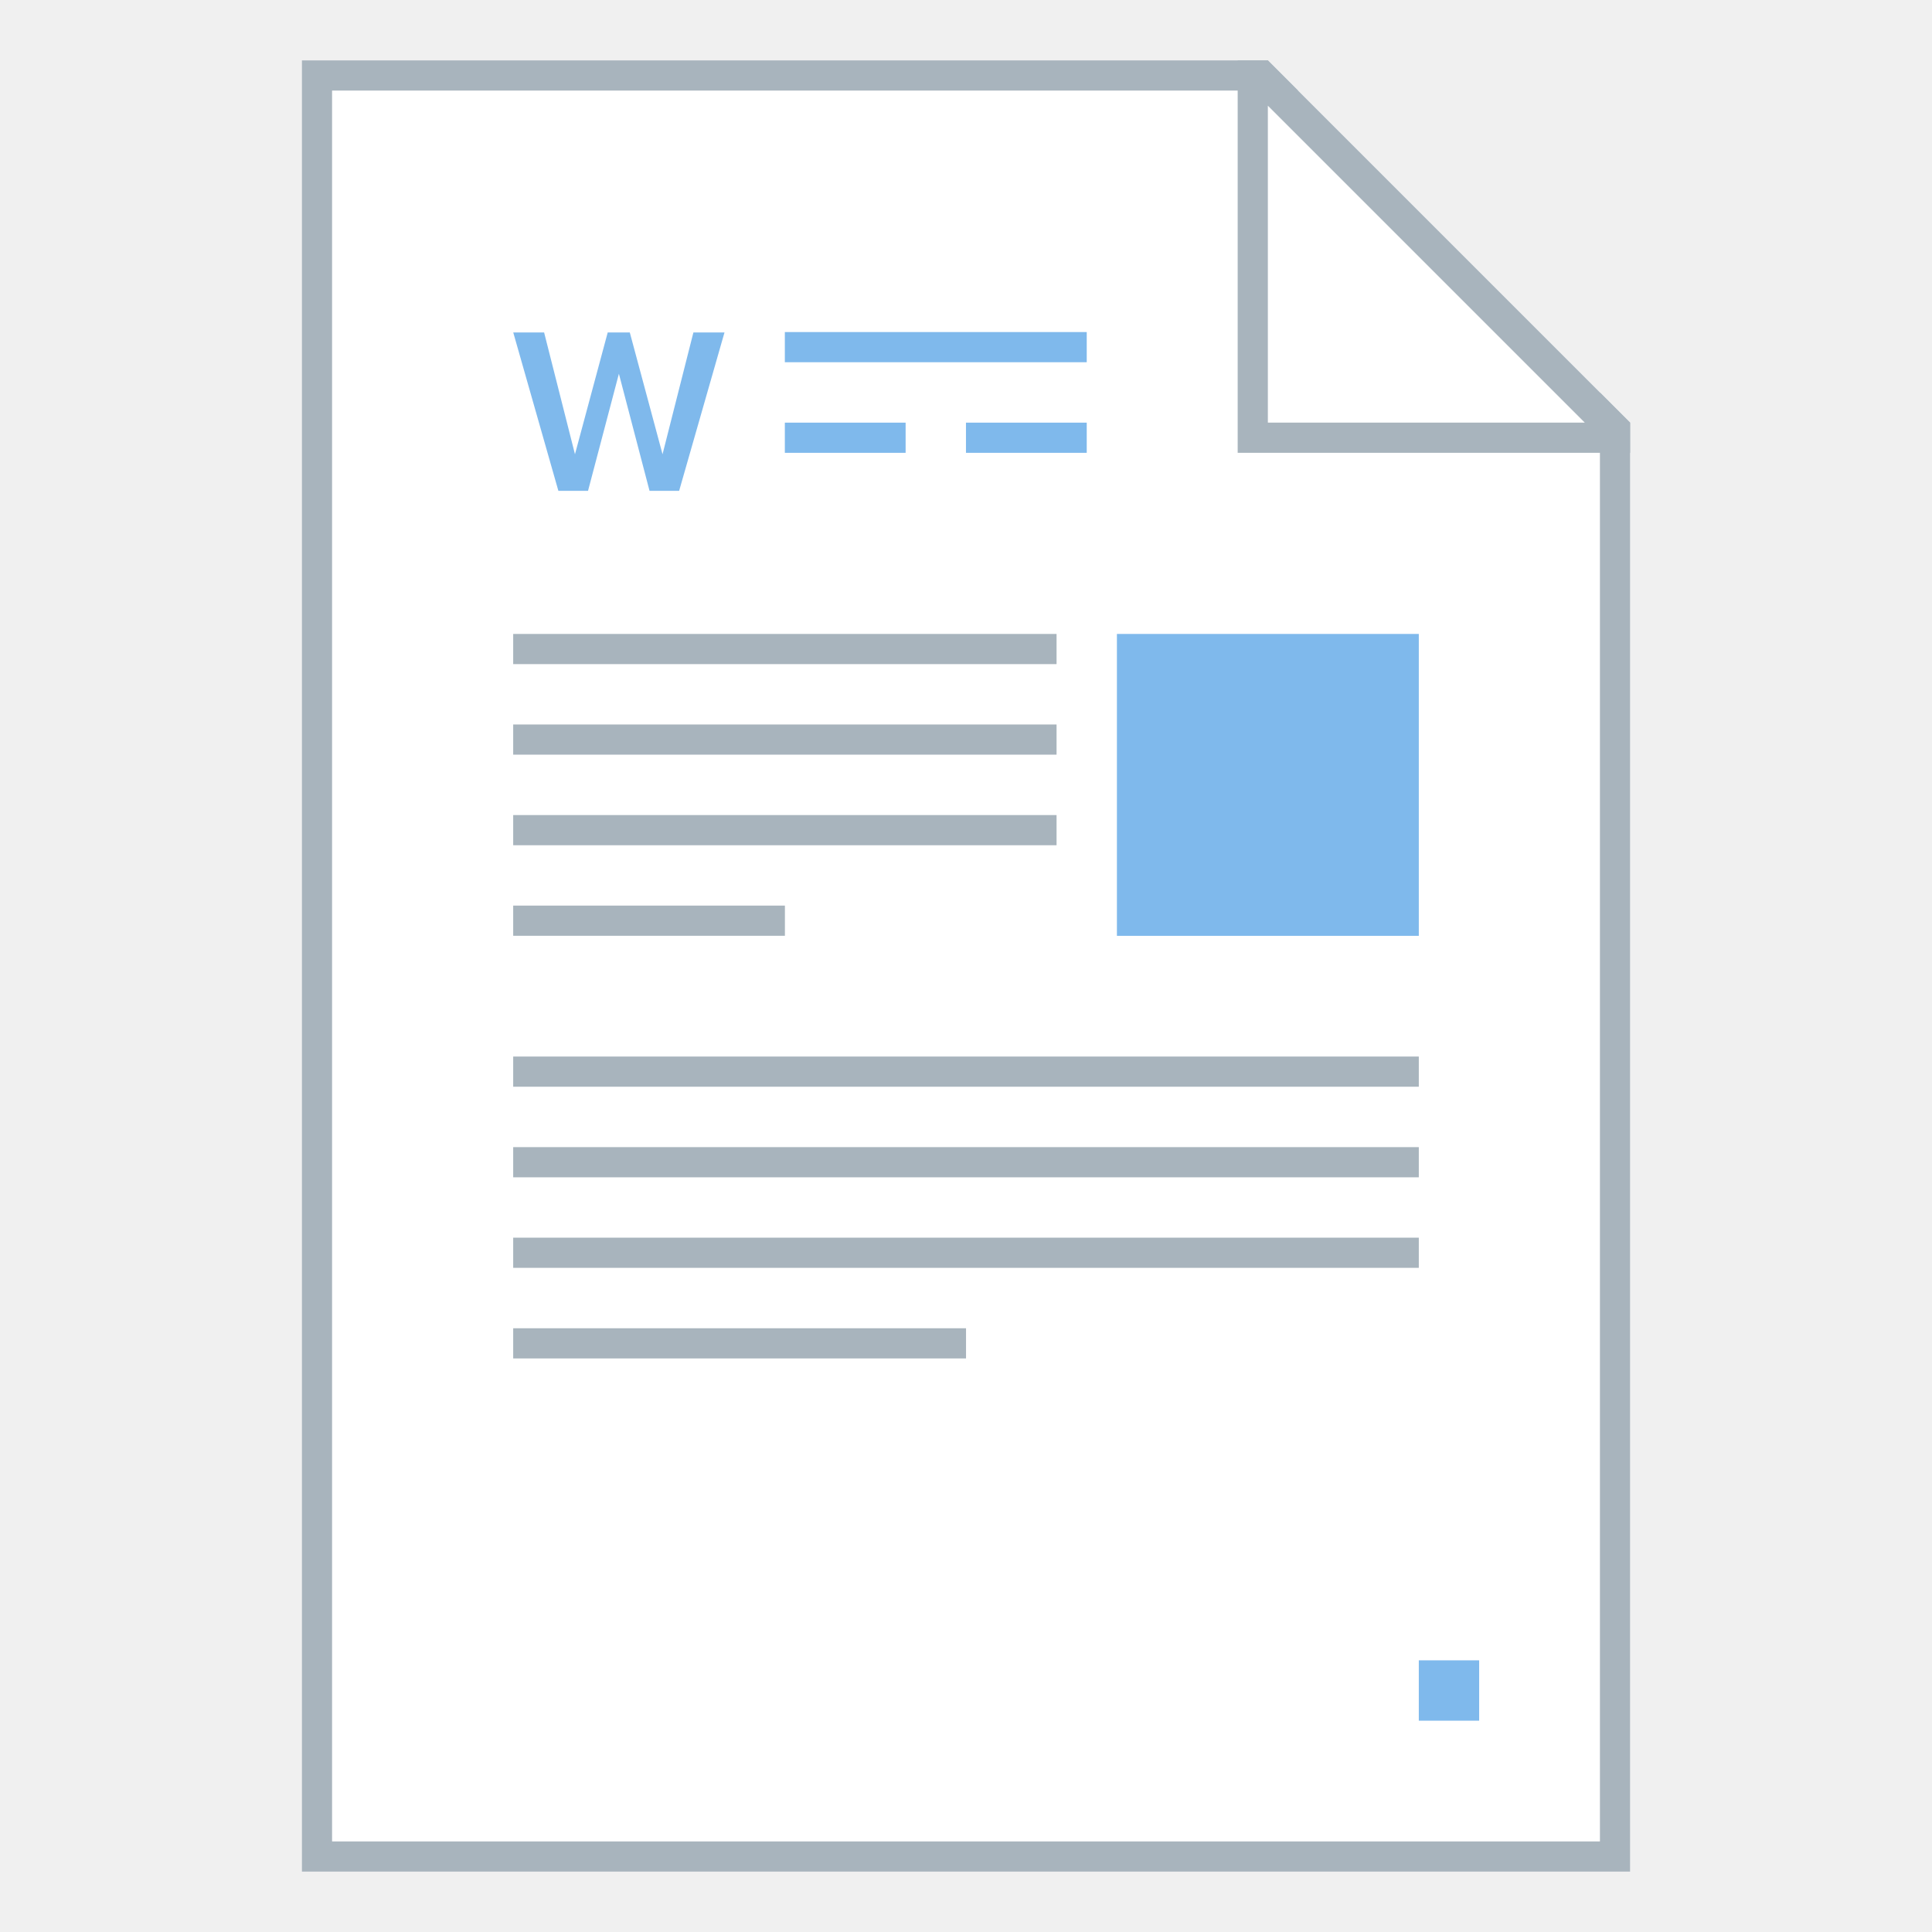
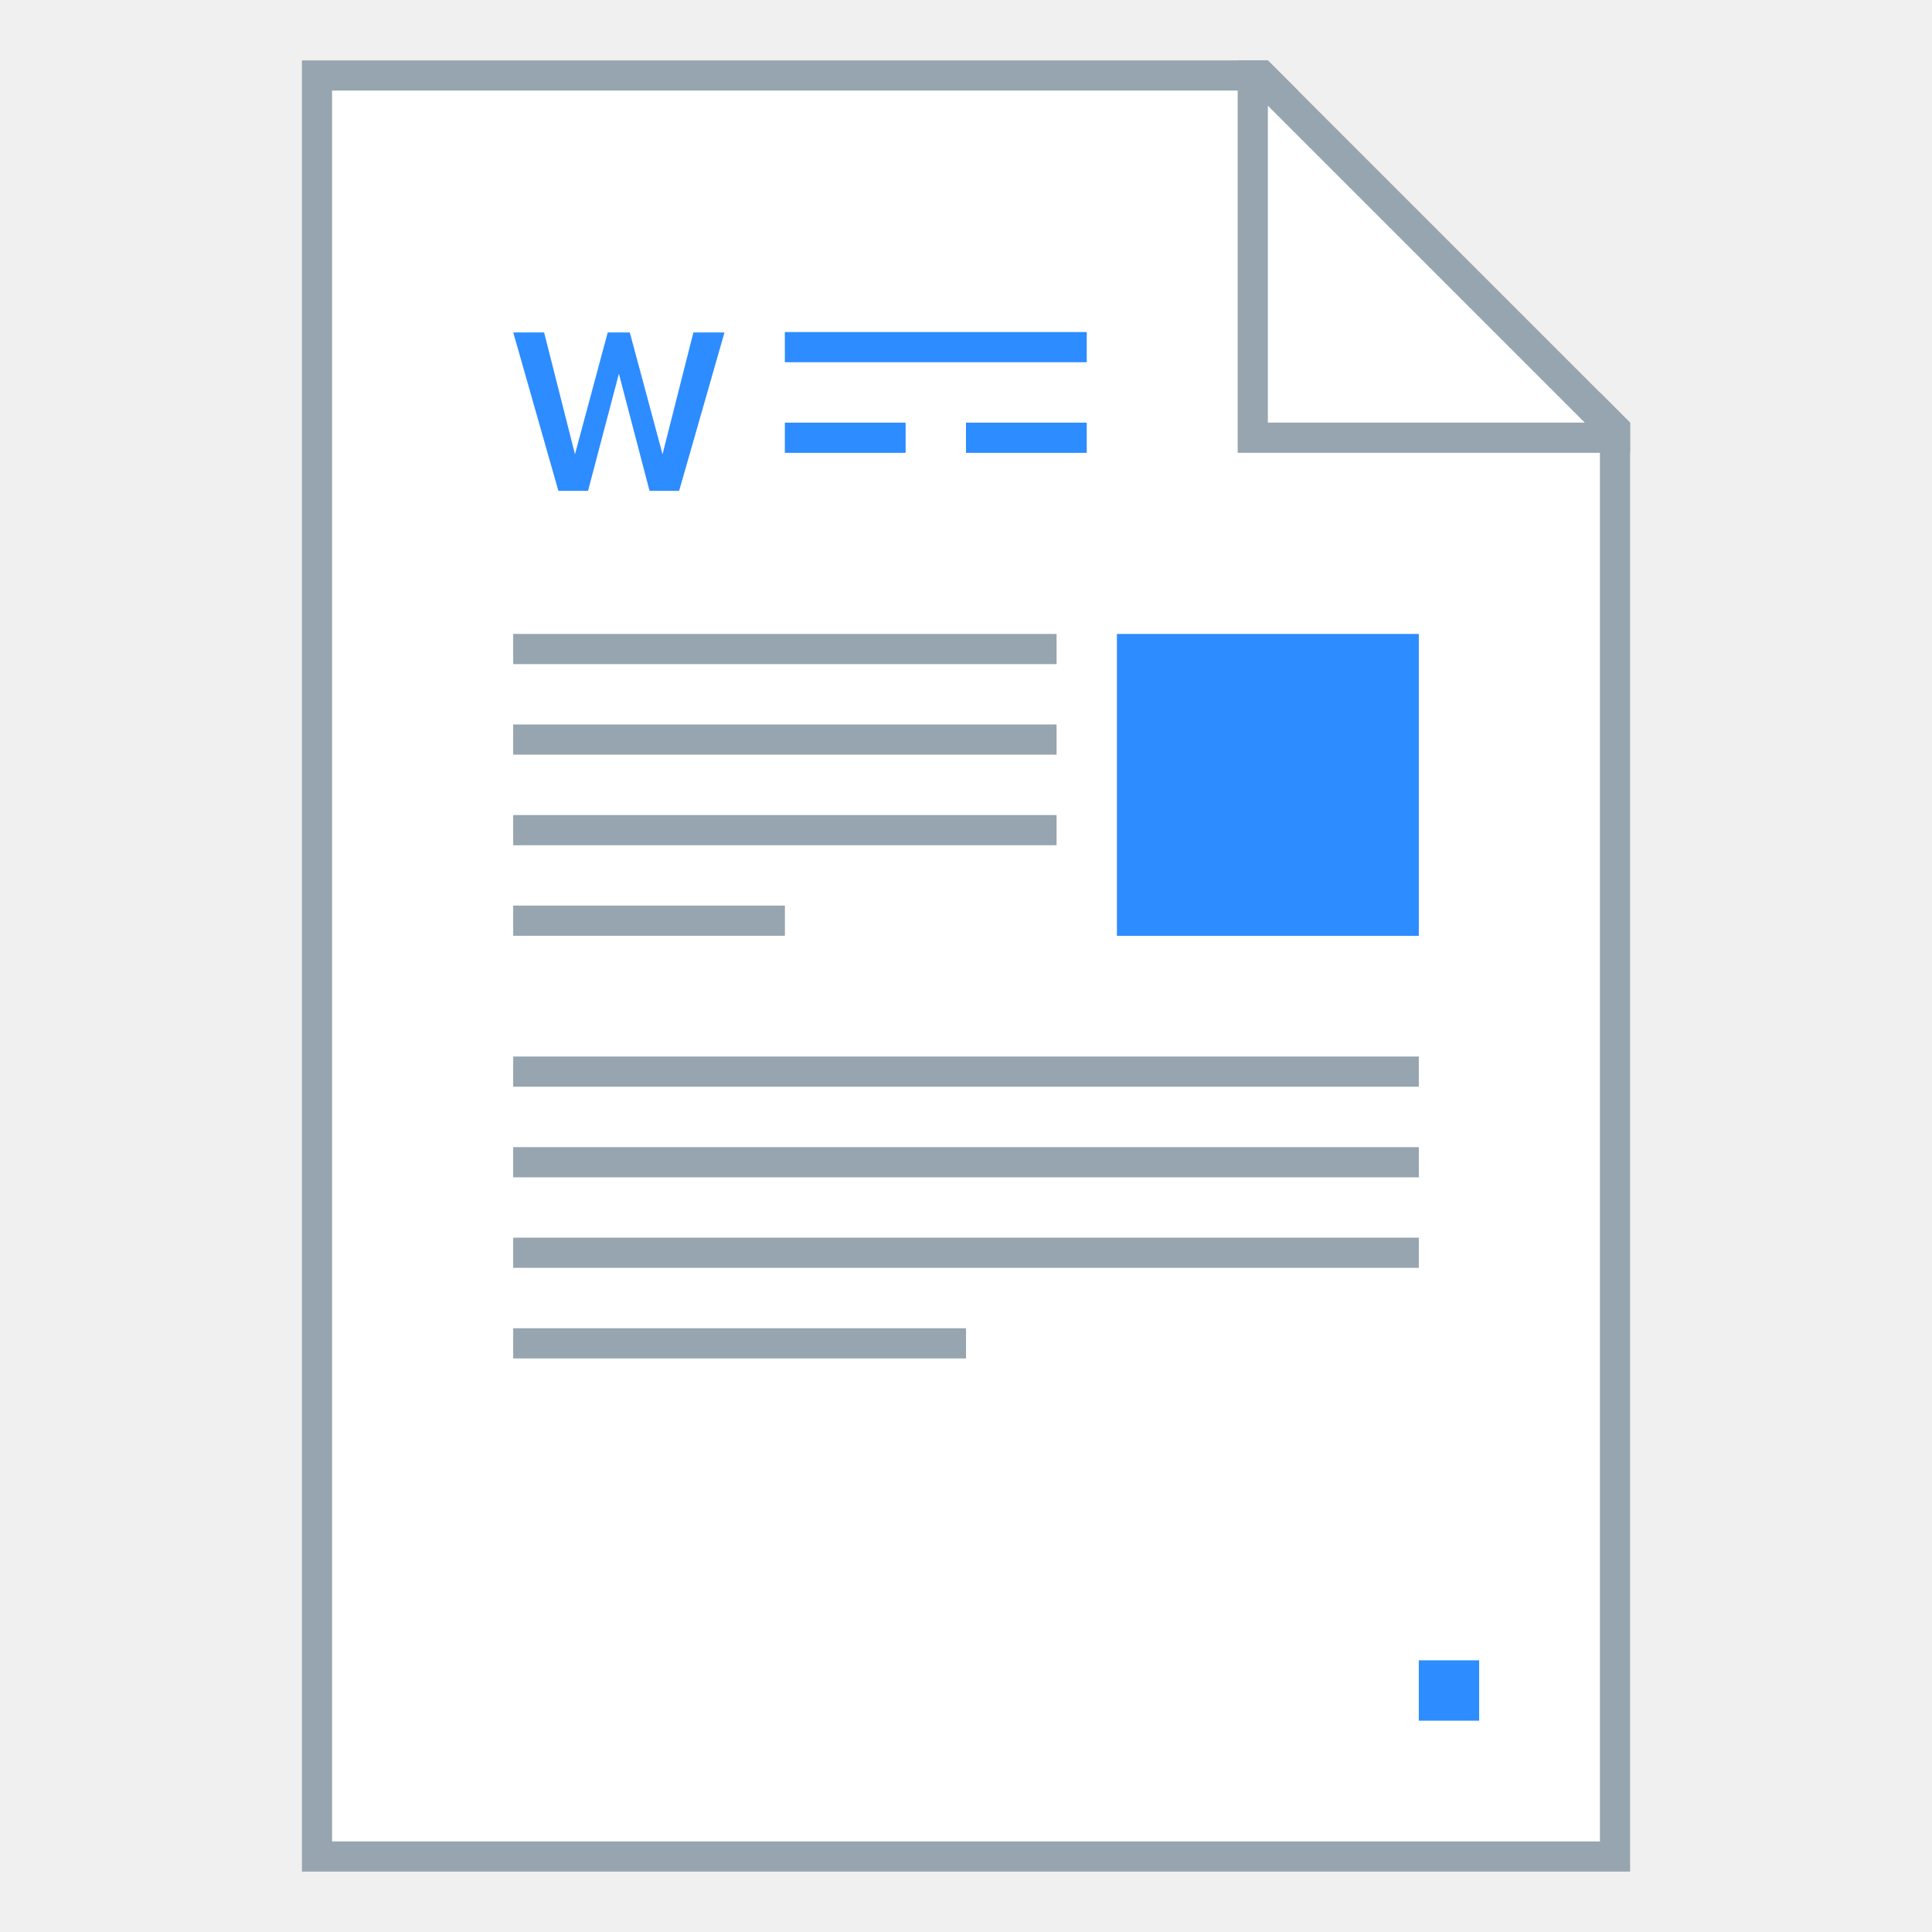
<svg xmlns="http://www.w3.org/2000/svg" width="128" height="128" viewBox="0 0 33.867 33.867" version="1.1" id="svg2634">
  <defs id="defs2628" />
  <g id="layer1" transform="translate(-82.55,-136.1333)">
    <g id="g4631">
      <path id="rect851" d="m 87.842,137.192 v 31.75 H 111.125 v -25.4 l -6.35,-6.35 z" style="fill:#ffffff;fill-opacity:1;stroke:none;stroke-width:0.529;stroke-linejoin:bevel;stroke-miterlimit:4;stroke-dasharray:none;stroke-opacity:1" />
-       <path id="rect840" d="m 87.842,137.192 v 31.75 H 111.125 v -25.4 l -0.529,-0.529 v 25.4 H 88.371 v -30.692 h 16.933 l -0.529,-0.529 z" style="fill:#a8b4bd;fill-opacity:1;stroke:none;stroke-width:0.265;stroke-linejoin:round;stroke-miterlimit:4;stroke-dasharray:none" />
-       <path id="path863" d="m 104.246,137.192 v 6.879 h 6.879 v -0.529 l -6.35,-6.35 z m 0.529,0.794 5.556,5.556 H 104.775 Z" style="fill:#a8b4bd;fill-opacity:1;stroke:none;stroke-width:0.265px;stroke-linecap:butt;stroke-linejoin:miter;stroke-opacity:1" />
-       <rect y="147.246" x="91.546" height="0.529" width="9.525" id="rect892" style="fill:#a8b4bd;fill-opacity:1;stroke:none;stroke-width:0.529;stroke-linejoin:bevel;stroke-miterlimit:4;stroke-dasharray:none;stroke-opacity:1" />
-       <rect y="148.833" x="91.546" height="0.529" width="9.525" id="rect894" style="fill:#a8b4bd;fill-opacity:1;stroke:none;stroke-width:0.529;stroke-linejoin:bevel;stroke-miterlimit:4;stroke-dasharray:none;stroke-opacity:1" />
-       <rect y="150.421" x="91.546" height="0.529" width="9.525" id="rect896" style="fill:#a8b4bd;fill-opacity:1;stroke:none;stroke-width:0.529;stroke-linejoin:bevel;stroke-miterlimit:4;stroke-dasharray:none;stroke-opacity:1" />
-       <rect y="152.008" x="91.546" height="0.529" width="4.763" id="rect898" style="fill:#a8b4bd;fill-opacity:1;stroke:none;stroke-width:0.529;stroke-linejoin:bevel;stroke-miterlimit:4;stroke-dasharray:none;stroke-opacity:1" />
-       <rect y="154.654" x="91.546" height="0.529" width="15.875" id="rect900" style="fill:#a8b4bd;fill-opacity:1;stroke:none;stroke-width:0.529;stroke-linejoin:bevel;stroke-miterlimit:4;stroke-dasharray:none;stroke-opacity:1" />
-       <rect y="156.242" x="91.546" height="0.529" width="15.875" id="rect902" style="fill:#a8b4bd;fill-opacity:1;stroke:none;stroke-width:0.529;stroke-linejoin:bevel;stroke-miterlimit:4;stroke-dasharray:none;stroke-opacity:1" />
-       <rect y="157.829" x="91.546" height="0.529" width="15.875" id="rect904" style="fill:#a8b4bd;fill-opacity:1;stroke:none;stroke-width:0.529;stroke-linejoin:bevel;stroke-miterlimit:4;stroke-dasharray:none;stroke-opacity:1" />
-       <rect y="159.417" x="91.546" height="0.529" width="7.938" id="rect906" style="fill:#a8b4bd;fill-opacity:1;stroke:none;stroke-width:0.529;stroke-linejoin:bevel;stroke-miterlimit:4;stroke-dasharray:none;stroke-opacity:1" />
-       <rect transform="scale(1,-1)" y="-144.071" x="96.308" height="0.529" width="2.117" id="rect908" style="fill:#7fb9ec;fill-opacity:1;stroke:none;stroke-width:0.529;stroke-linejoin:bevel;stroke-miterlimit:4;stroke-dasharray:none;stroke-opacity:1" />
-       <rect transform="scale(1,-1)" y="-144.071" x="99.483" height="0.529" width="2.117" id="rect910" style="fill:#7fb9ec;fill-opacity:1;stroke:none;stroke-width:0.529;stroke-linejoin:bevel;stroke-miterlimit:4;stroke-dasharray:none;stroke-opacity:1" />
-       <rect transform="scale(1,-1)" y="-142.483" x="96.308" height="0.529" width="5.292" id="rect912" style="fill:#7fb9ec;fill-opacity:1;stroke:none;stroke-width:0.529;stroke-linejoin:bevel;stroke-miterlimit:4;stroke-dasharray:none;stroke-opacity:1" />
-       <rect y="147.246" x="102.129" height="5.292" width="5.292" id="rect881" style="opacity:1;fill:#7fb9ec;fill-opacity:1;fill-rule:evenodd;stroke:none;stroke-width:0.529;stroke-linecap:round;stroke-linejoin:bevel;stroke-miterlimit:4;stroke-dasharray:none;stroke-opacity:1" />
-       <rect y="165.238" x="107.421" height="1.058" width="1.058" id="rect885" style="opacity:1;fill:#7fb9ec;fill-opacity:1;fill-rule:evenodd;stroke:none;stroke-width:0.529;stroke-linecap:round;stroke-linejoin:bevel;stroke-miterlimit:4;stroke-dasharray:none;stroke-opacity:1" />
+       <path id="rect840" d="m 87.842,137.192 v 31.75 H 111.125 v -25.4 l -0.529,-0.529 v 25.4 H 88.371 v -30.692 h 16.933 l -0.529,-0.529 z" style="fill:#96a5af;fill-opacity:1;stroke:none;stroke-width:0.265;stroke-linejoin:round;stroke-miterlimit:4;stroke-dasharray:none" />
+       <path id="path863" d="m 104.246,137.192 v 6.879 h 6.879 v -0.529 l -6.35,-6.35 z m 0.529,0.794 5.556,5.556 H 104.775 Z" style="fill:#96a5af;fill-opacity:1;stroke:none;stroke-width:0.265px;stroke-linecap:butt;stroke-linejoin:miter;stroke-opacity:1" />
+       <rect y="147.246" x="91.546" height="0.529" width="9.525" id="rect892" style="fill:#96a5af;fill-opacity:1;stroke:none;stroke-width:0.529;stroke-linejoin:bevel;stroke-miterlimit:4;stroke-dasharray:none;stroke-opacity:1" />
+       <rect y="148.833" x="91.546" height="0.529" width="9.525" id="rect894" style="fill:#96a5af;fill-opacity:1;stroke:none;stroke-width:0.529;stroke-linejoin:bevel;stroke-miterlimit:4;stroke-dasharray:none;stroke-opacity:1" />
+       <rect y="150.421" x="91.546" height="0.529" width="9.525" id="rect896" style="fill:#96a5af;fill-opacity:1;stroke:none;stroke-width:0.529;stroke-linejoin:bevel;stroke-miterlimit:4;stroke-dasharray:none;stroke-opacity:1" />
+       <rect y="152.008" x="91.546" height="0.529" width="4.763" id="rect898" style="fill:#96a5af;fill-opacity:1;stroke:none;stroke-width:0.529;stroke-linejoin:bevel;stroke-miterlimit:4;stroke-dasharray:none;stroke-opacity:1" />
+       <rect y="154.654" x="91.546" height="0.529" width="15.875" id="rect900" style="fill:#96a5af;fill-opacity:1;stroke:none;stroke-width:0.529;stroke-linejoin:bevel;stroke-miterlimit:4;stroke-dasharray:none;stroke-opacity:1" />
+       <rect y="156.242" x="91.546" height="0.529" width="15.875" id="rect902" style="fill:#96a5af;fill-opacity:1;stroke:none;stroke-width:0.529;stroke-linejoin:bevel;stroke-miterlimit:4;stroke-dasharray:none;stroke-opacity:1" />
+       <rect y="157.829" x="91.546" height="0.529" width="15.875" id="rect904" style="fill:#96a5af;fill-opacity:1;stroke:none;stroke-width:0.529;stroke-linejoin:bevel;stroke-miterlimit:4;stroke-dasharray:none;stroke-opacity:1" />
+       <rect y="159.417" x="91.546" height="0.529" width="7.938" id="rect906" style="fill:#96a5af;fill-opacity:1;stroke:none;stroke-width:0.529;stroke-linejoin:bevel;stroke-miterlimit:4;stroke-dasharray:none;stroke-opacity:1" />
+       <rect transform="scale(1,-1)" y="-144.071" x="96.308" height="0.529" width="2.117" id="rect908" style="fill:#2d8cff;fill-opacity:1;stroke:none;stroke-width:0.529;stroke-linejoin:bevel;stroke-miterlimit:4;stroke-dasharray:none;stroke-opacity:1" />
+       <rect transform="scale(1,-1)" y="-144.071" x="99.483" height="0.529" width="2.117" id="rect910" style="fill:#2d8cff;fill-opacity:1;stroke:none;stroke-width:0.529;stroke-linejoin:bevel;stroke-miterlimit:4;stroke-dasharray:none;stroke-opacity:1" />
+       <rect transform="scale(1,-1)" y="-142.483" x="96.308" height="0.529" width="5.292" id="rect912" style="fill:#2d8cff;fill-opacity:1;stroke:none;stroke-width:0.529;stroke-linejoin:bevel;stroke-miterlimit:4;stroke-dasharray:none;stroke-opacity:1" />
+       <rect y="147.246" x="102.129" height="5.292" width="5.292" id="rect881" style="opacity:1;fill:#2d8cff;fill-opacity:1;fill-rule:evenodd;stroke:none;stroke-width:0.529;stroke-linecap:round;stroke-linejoin:bevel;stroke-miterlimit:4;stroke-dasharray:none;stroke-opacity:1" />
+       <rect y="165.238" x="107.421" height="1.058" width="1.058" id="rect885" style="opacity:1;fill:#2d8cff;fill-opacity:1;fill-rule:evenodd;stroke:none;stroke-width:0.529;stroke-linecap:round;stroke-linejoin:bevel;stroke-miterlimit:4;stroke-dasharray:none;stroke-opacity:1" />
      <g aria-label="W" style="font-style:normal;font-variant:normal;font-weight:600;font-stretch:normal;font-size:4.162px;line-height:1.25;font-family:'Proxima Nova';-inkscape-font-specification:'Proxima Nova Semi-Bold';letter-spacing:0px;word-spacing:0px;fill:#7fb9ec;fill-opacity:1;stroke:none;stroke-width:0.223" id="text859">
-         <path d="m 94.455,144.737 0.795,-2.776 h -0.545 l -0.541,2.135 -0.574,-2.135 h -0.387 l -0.574,2.135 -0.541,-2.135 h -0.541 l 0.791,2.776 h 0.52 l 0.541,-2.052 0.537,2.052 z" style="font-style:normal;font-variant:normal;font-weight:600;font-stretch:normal;font-size:4.162px;font-family:'Proxima Nova';-inkscape-font-specification:'Proxima Nova Semi-Bold';fill:#7fb9ec;stroke-width:0.223" id="path862" />
+         <path d="m 94.455,144.737 0.795,-2.776 h -0.545 l -0.541,2.135 -0.574,-2.135 h -0.387 l -0.574,2.135 -0.541,-2.135 h -0.541 l 0.791,2.776 h 0.52 l 0.541,-2.052 0.537,2.052 z" style="font-style:normal;font-variant:normal;font-weight:600;font-stretch:normal;font-size:4.162px;font-family:'Proxima Nova';-inkscape-font-specification:'Proxima Nova Semi-Bold';fill:#2d8cff;stroke-width:0.223" id="path862" />
      </g>
    </g>
  </g>
</svg>
